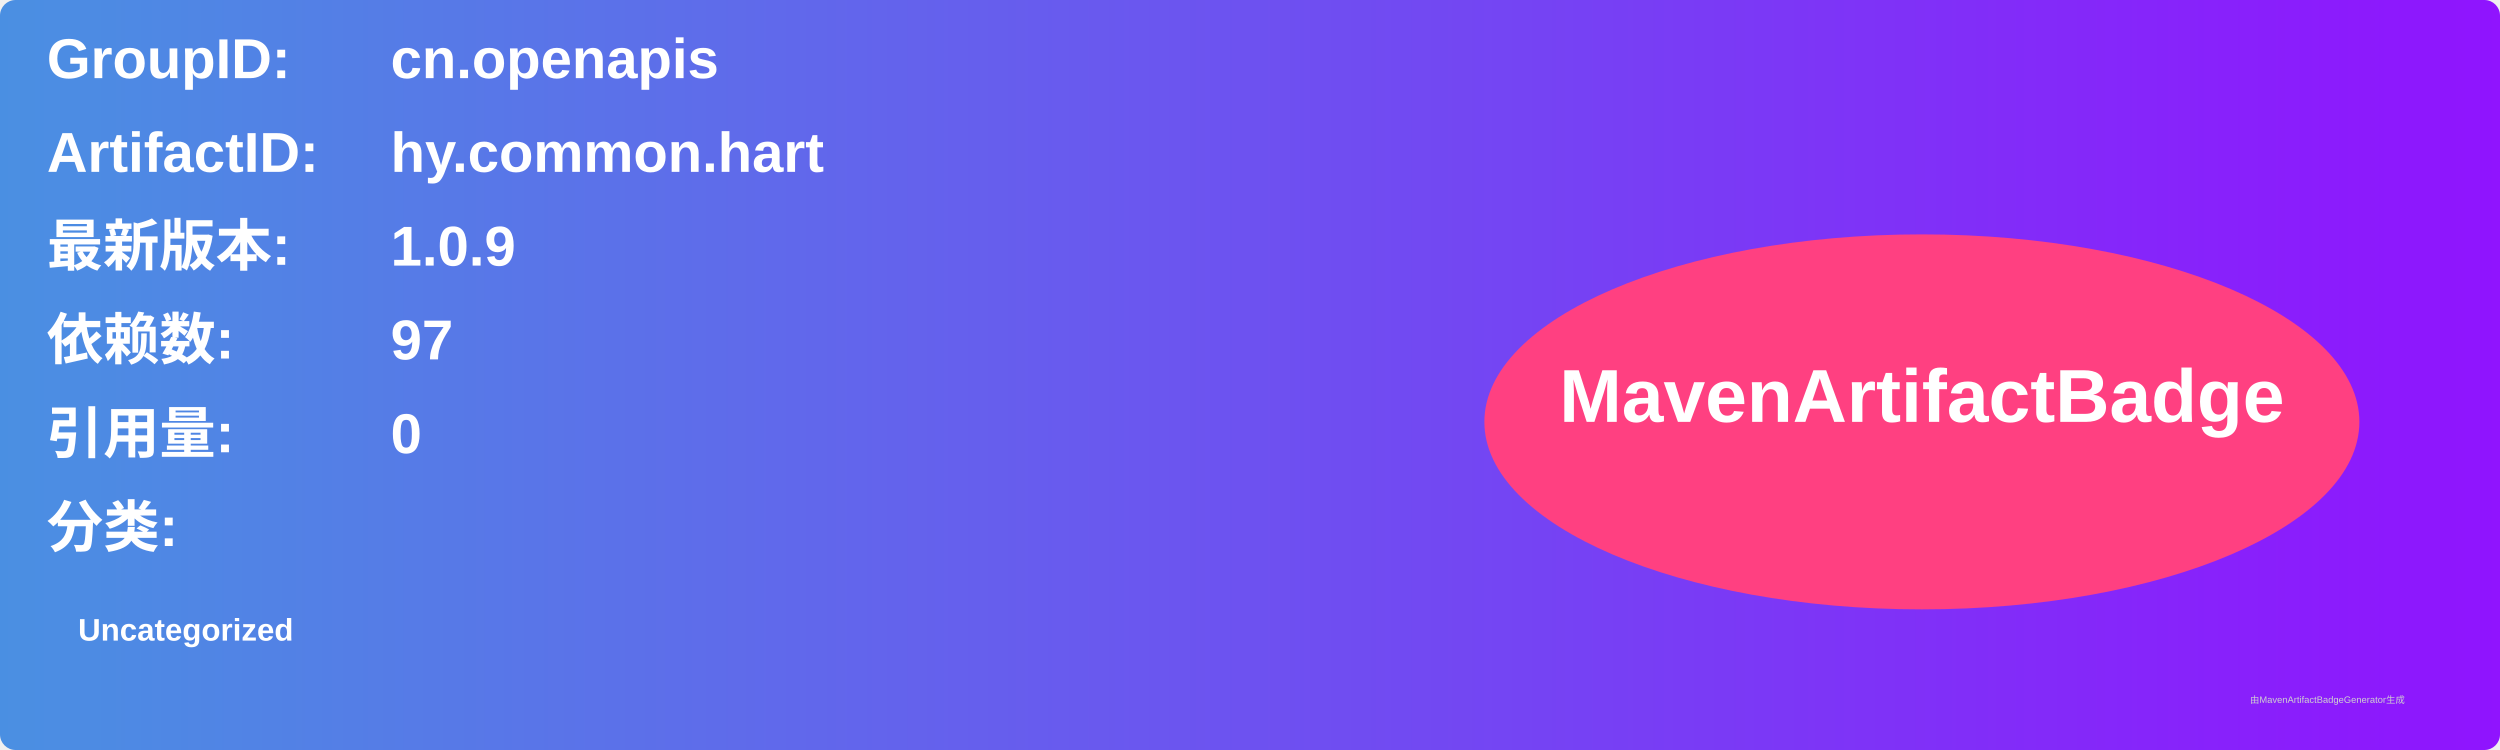
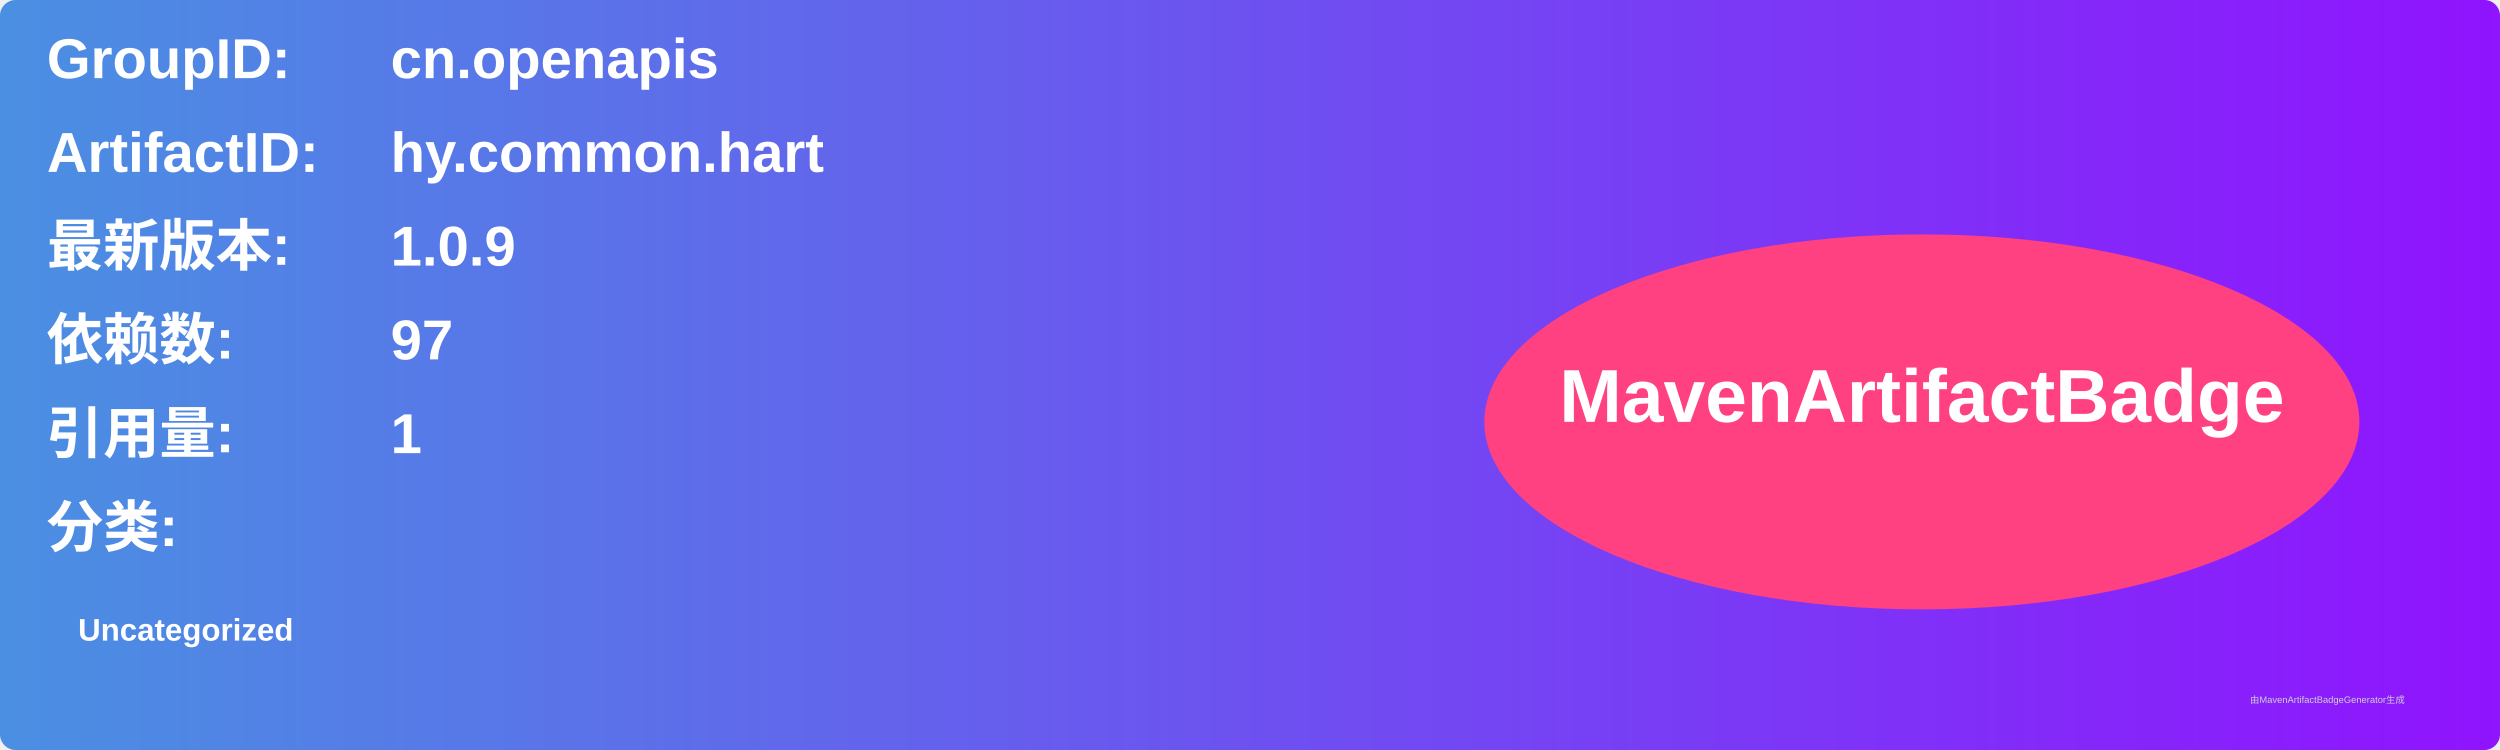
<svg xmlns="http://www.w3.org/2000/svg" width="800" height="240" viewBox="0 0 800 240">
  <linearGradient id="grad" x1="0%" y1="0%" x2="100%" y2="0%">
    <stop offset="0%" stop-color="#4a90e2" />
    <stop offset="100%" stop-color="#9013fe" />
  </linearGradient>
  <rect width="100%" height="100%" rx="5" ry="5" fill="url(#grad)" />
  <g transform="translate(15, 15)">
    <text x="0" y="10" font-family="Arial" font-size="18" fill="white" font-weight="bold" width="260">GroupID:</text>
    <text x="110" y="10" font-family="Arial" font-size="18" fill="white" font-weight="bold" width="460">cn.openapis</text>
    <text x="0" y="40" font-family="Arial" font-size="18" fill="white" font-weight="bold" width="260">ArtifactID:</text>
    <text x="110" y="40" font-family="Arial" font-size="18" fill="white" font-weight="bold" width="460">hy.common.hart</text>
    <text x="0" y="70" font-family="Arial" font-size="18" fill="white" font-weight="bold">最新版本:</text>
    <text x="110" y="70" font-family="Arial" font-size="18" fill="white" font-weight="bold">
      <tspan font-weight="bold">1.0.9</tspan>
    </text>
    <text x="0" y="100" font-family="Arial" font-size="18" fill="white" font-weight="bold">依赖数: </text>
    <text x="110" y="100" font-family="Arial" font-size="18" fill="white">
      <tspan font-weight="bold">97</tspan>
    </text>
    <text x="0" y="130" font-family="Arial" font-size="18" fill="white" font-weight="bold">引用量: </text>
    <text x="110" y="130" font-family="Arial" font-size="18" fill="white">
-       <tspan font-weight="bold">0</tspan>
+       <tspan font-weight="bold">1</tspan>
    </text>
    <text x="0" y="160" font-family="Arial" font-size="18" fill="white" font-weight="bold">分类:</text>
    <text x="10" y="190" font-family="Arial" font-size="10" fill="white">
      <tspan font-weight="bold">Uncategorized</tspan>
    </text>
    <ellipse cx="600" cy="120" rx="140" ry="60" fill="#ff4081" />
    <text x="600" y="120" text-anchor="middle" font-family="Arial" font-size="24" fill="white" font-weight="bold">MavenArtifactBadge</text>
  </g>
  <text x="720" y="225" font-family="Arial" font-size="3" fill="#d0d0d0">由MavenArtifactBadgeGenerator生成</text>
</svg>
